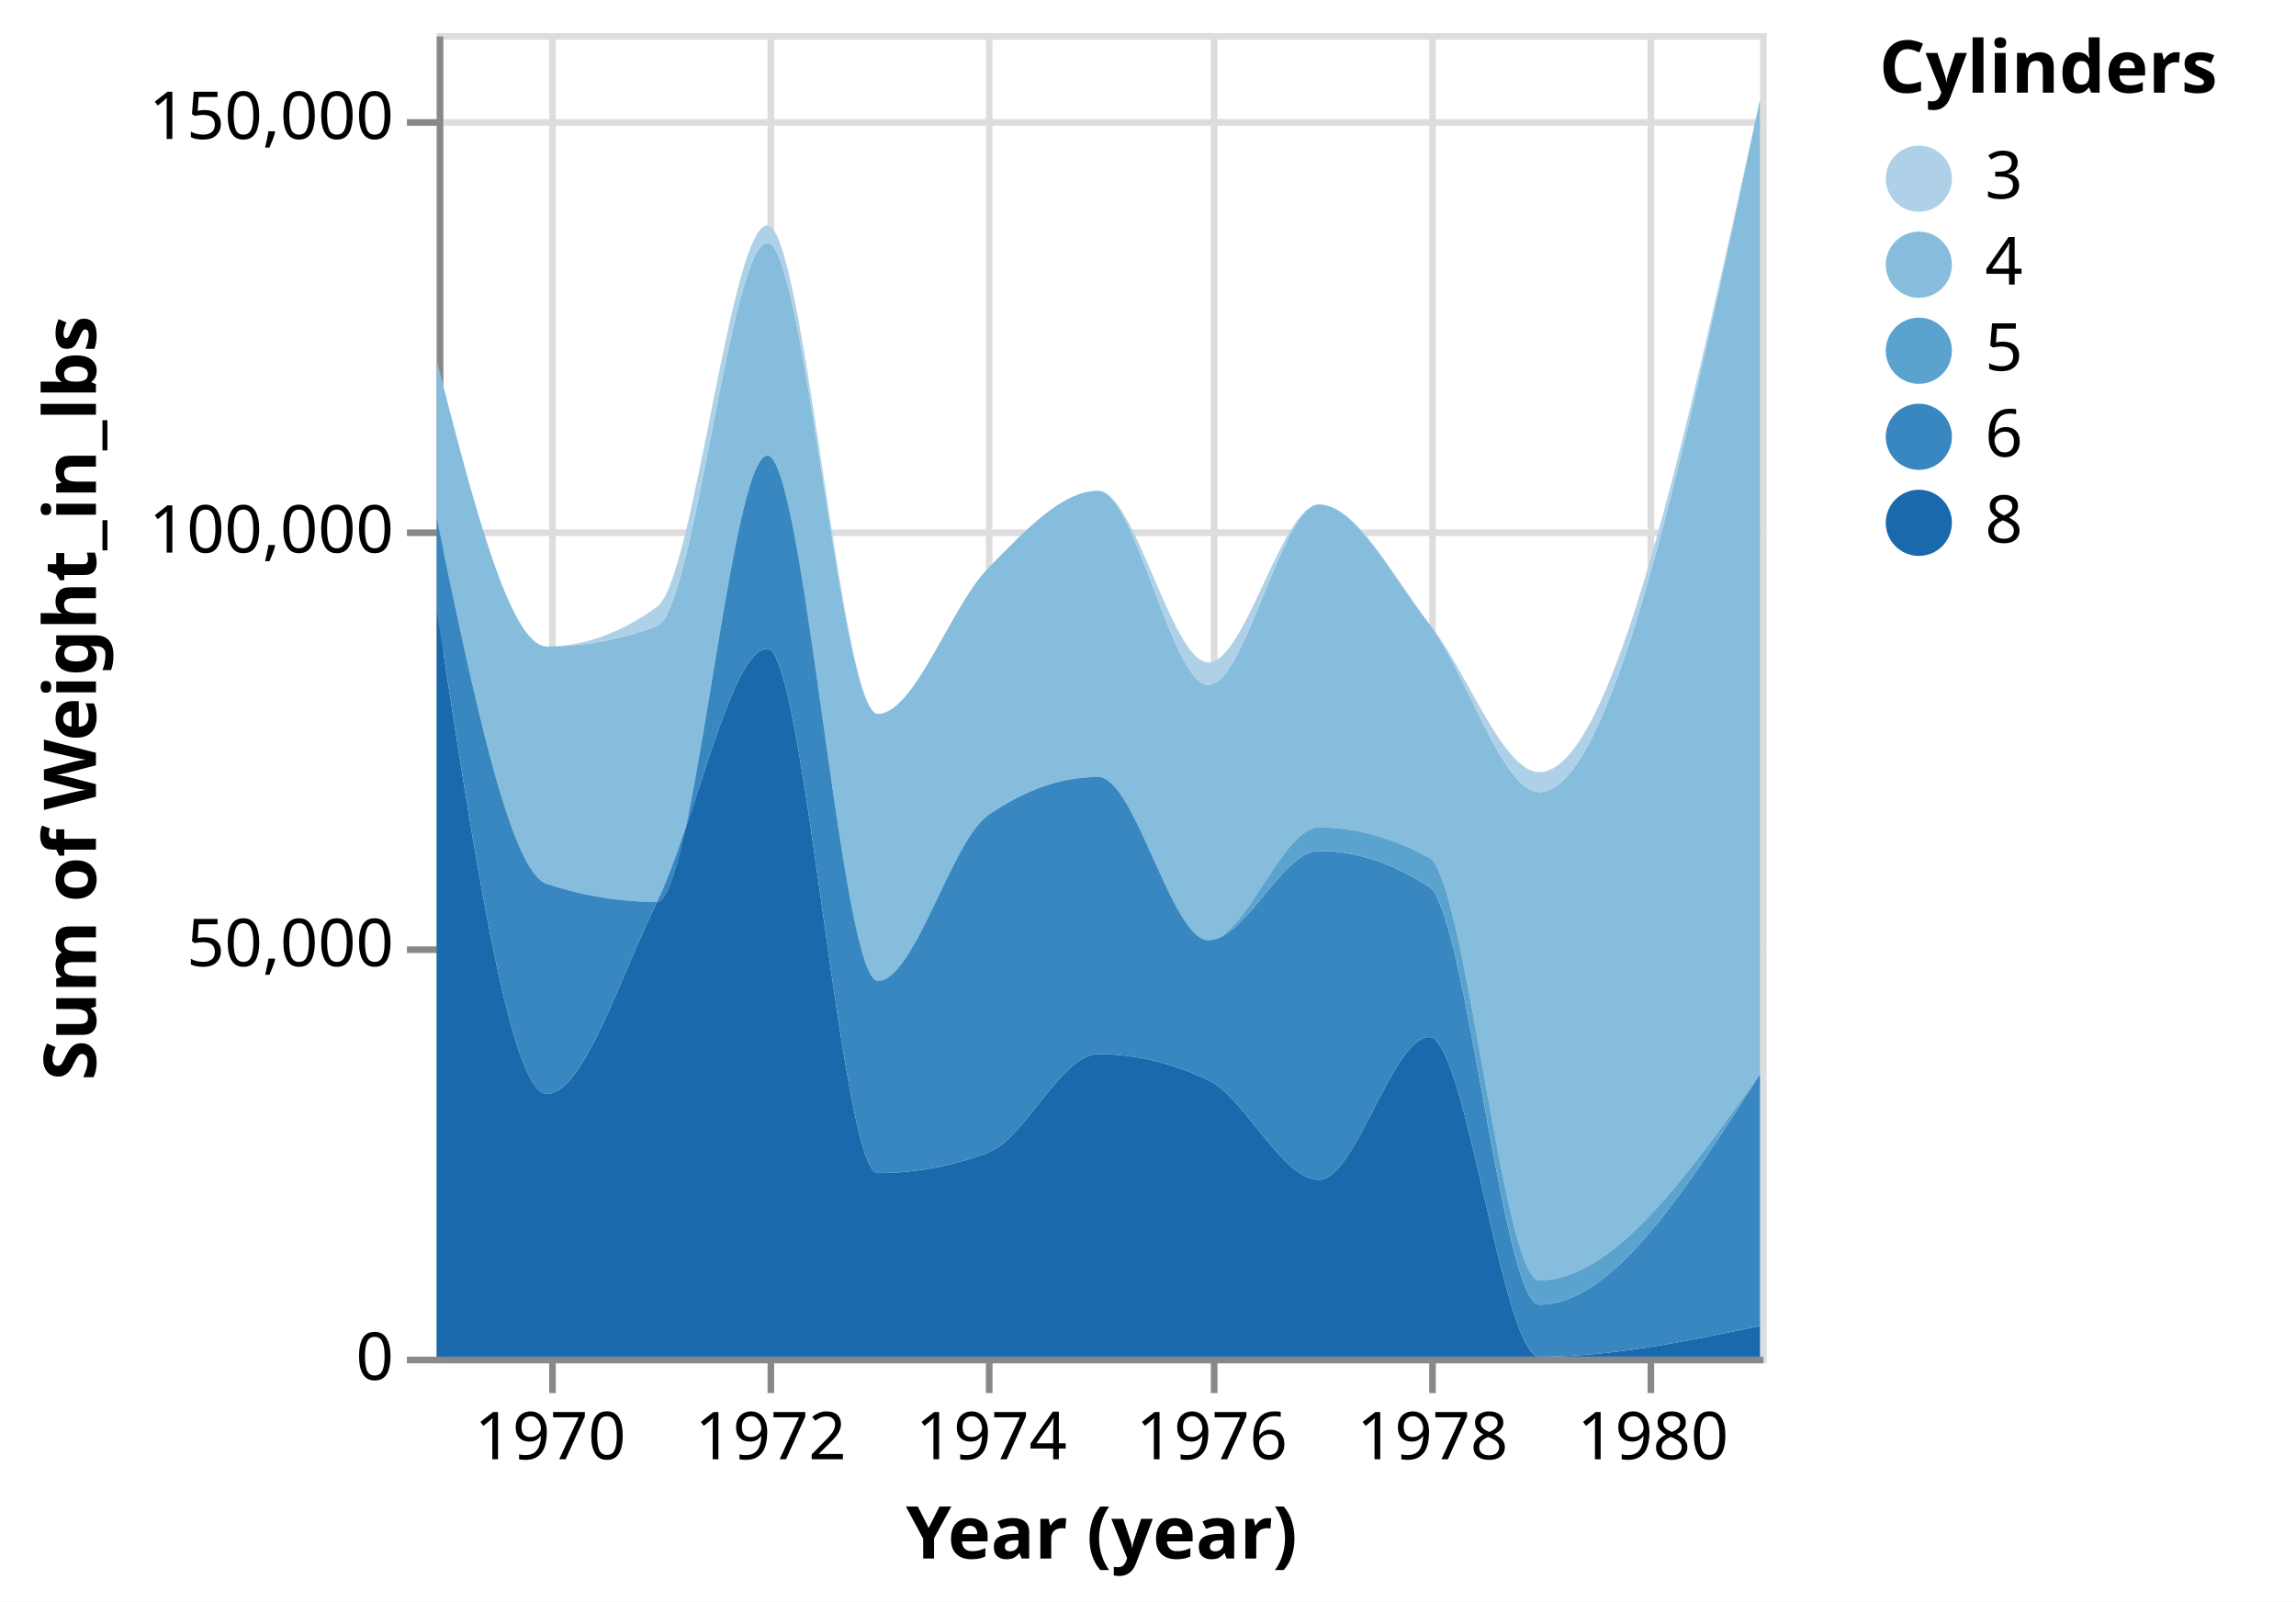
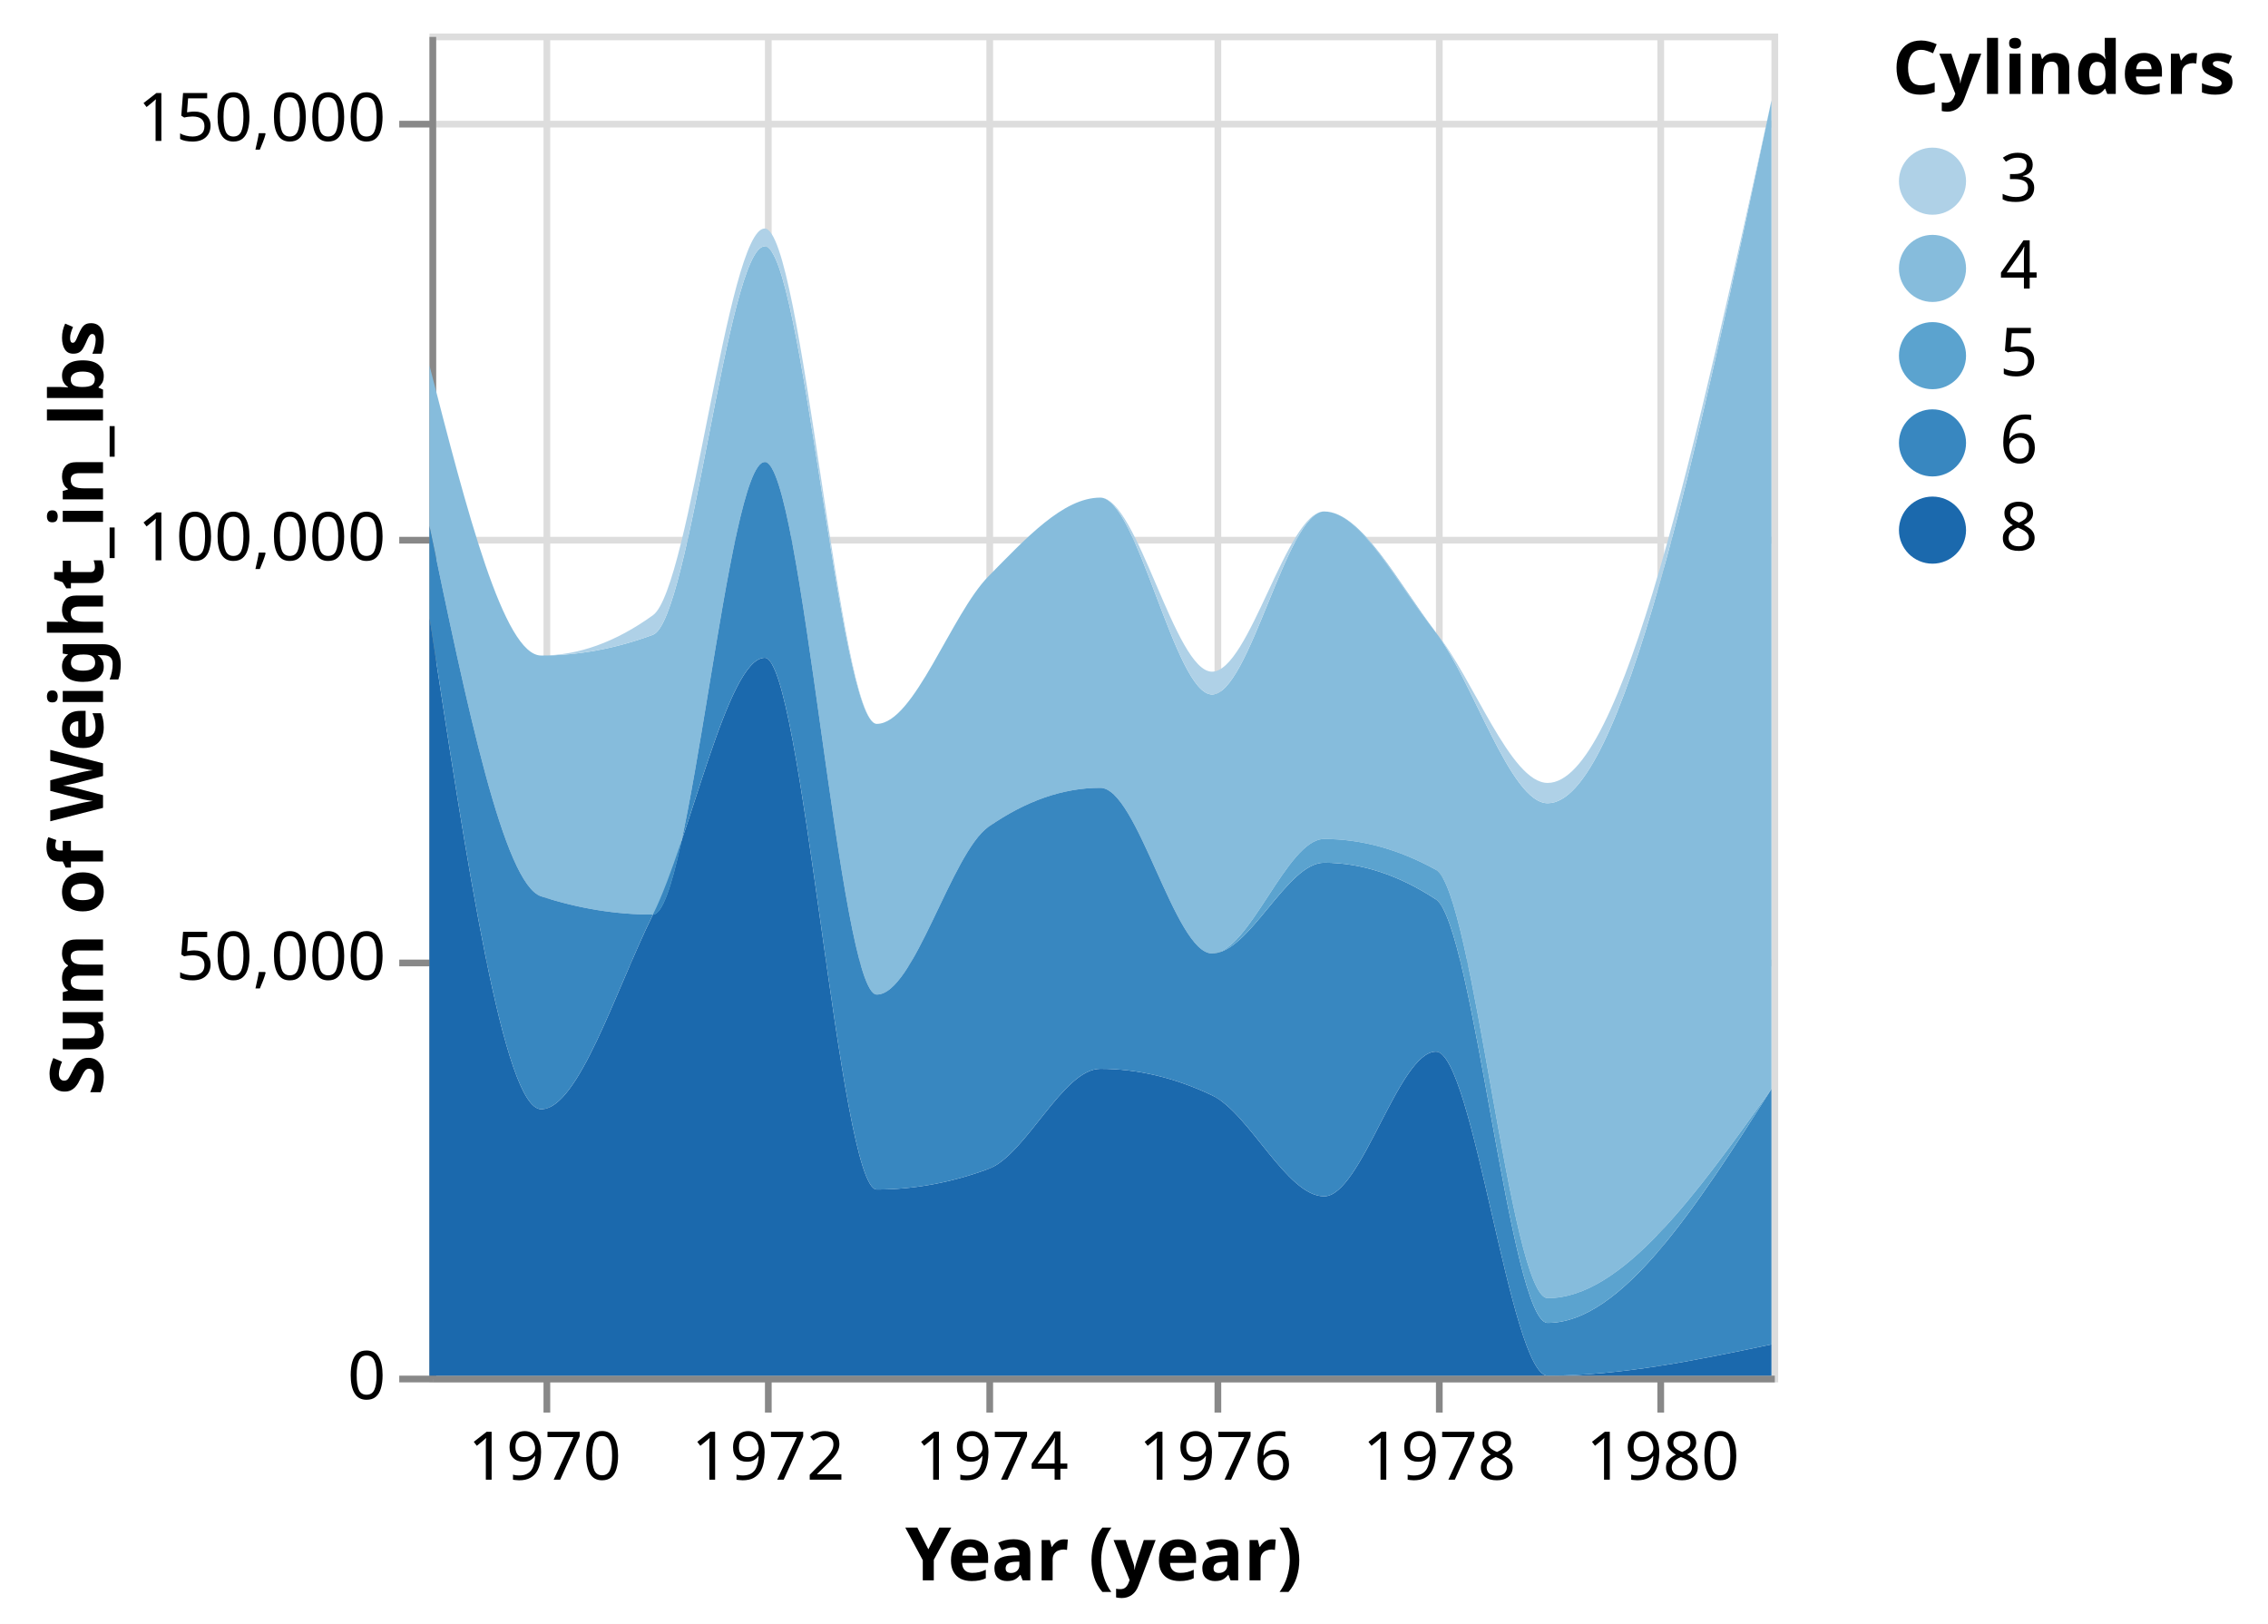
- <svg xmlns="http://www.w3.org/2000/svg" class="marks" width="347" height="242" viewBox="0 0 347 242" version="1.1">
-   <rect width="347" height="242" style="fill: white;" />
-   <g transform="translate(66,5)">
+ <svg xmlns="http://www.w3.org/2000/svg" class="marks" width="338" height="242" viewBox="0 0 338 242" version="1.1">
+   <rect width="338" height="242" style="fill: white;" />
+   <g transform="translate(64,5)">
    <g class="mark-group role-frame root">
      <g transform="translate(0,0)">
        <path class="background" d="M0.5,0.5h200v200h-200Z" style="fill: none; stroke: #ddd;" />
        <g>
          <g class="mark-group role-axis">
            <g transform="translate(0.5,200.5)">
              <path class="background" d="M0,0h0v0h0Z" style="pointer-events: none; fill: none;" />
              <g>
                <g class="mark-rule role-axis-grid" style="pointer-events: none;">
                  <line transform="translate(17,-200)" x2="0" y2="200" style="fill: none; stroke: #ddd; stroke-width: 1; opacity: 1;" />
                  <line transform="translate(50,-200)" x2="0" y2="200" style="fill: none; stroke: #ddd; stroke-width: 1; opacity: 1;" />
                  <line transform="translate(83,-200)" x2="0" y2="200" style="fill: none; stroke: #ddd; stroke-width: 1; opacity: 1;" />
                  <line transform="translate(117,-200)" x2="0" y2="200" style="fill: none; stroke: #ddd; stroke-width: 1; opacity: 1;" />
                  <line transform="translate(150,-200)" x2="0" y2="200" style="fill: none; stroke: #ddd; stroke-width: 1; opacity: 1;" />
                  <line transform="translate(183,-200)" x2="0" y2="200" style="fill: none; stroke: #ddd; stroke-width: 1; opacity: 1;" />
                </g>
              </g>
            </g>
          </g>
          <g class="mark-group role-axis">
            <g transform="translate(0.5,0.5)">
              <path class="background" d="M0,0h0v0h0Z" style="pointer-events: none; fill: none;" />
              <g>
                <g class="mark-rule role-axis-grid" style="pointer-events: none;">
                  <line transform="translate(0,200)" x2="200" y2="0" style="fill: none; stroke: #ddd; stroke-width: 1; opacity: 1;" />
                  <line transform="translate(0,138)" x2="200" y2="0" style="fill: none; stroke: #ddd; stroke-width: 1; opacity: 1;" />
                  <line transform="translate(0,75)" x2="200" y2="0" style="fill: none; stroke: #ddd; stroke-width: 1; opacity: 1;" />
                  <line transform="translate(0,13)" x2="200" y2="0" style="fill: none; stroke: #ddd; stroke-width: 1; opacity: 1;" />
                </g>
              </g>
            </g>
          </g>
          <g class="mark-group role-axis">
            <g transform="translate(0.5,200.5)">
              <path class="background" d="M0,0h0v0h0Z" style="pointer-events: none; fill: none;" />
              <g>
                <g class="mark-rule role-axis-tick" style="pointer-events: none;">
                  <line transform="translate(17,0)" x2="0" y2="5" style="fill: none; stroke: #888; stroke-width: 1; opacity: 1;" />
                  <line transform="translate(50,0)" x2="0" y2="5" style="fill: none; stroke: #888; stroke-width: 1; opacity: 1;" />
                  <line transform="translate(83,0)" x2="0" y2="5" style="fill: none; stroke: #888; stroke-width: 1; opacity: 1;" />
                  <line transform="translate(117,0)" x2="0" y2="5" style="fill: none; stroke: #888; stroke-width: 1; opacity: 1;" />
                  <line transform="translate(150,0)" x2="0" y2="5" style="fill: none; stroke: #888; stroke-width: 1; opacity: 1;" />
                  <line transform="translate(183,0)" x2="0" y2="5" style="fill: none; stroke: #888; stroke-width: 1; opacity: 1;" />
                </g>
                <g class="mark-text role-axis-label" style="pointer-events: none;">
                  <text text-anchor="middle" transform="translate(16.65526,15)" style="font-family: sans-serif; font-size: 10px; fill: #000; opacity: 1;">1970</text>
                  <text text-anchor="middle" transform="translate(49.96578,15)" style="font-family: sans-serif; font-size: 10px; fill: #000; opacity: 1;">1972</text>
                  <text text-anchor="middle" transform="translate(83.32193,15)" style="font-family: sans-serif; font-size: 10px; fill: #000; opacity: 1;">1974</text>
                  <text text-anchor="middle" transform="translate(116.6324,15)" style="font-family: sans-serif; font-size: 10px; fill: #000; opacity: 1;">1976</text>
                  <text text-anchor="middle" transform="translate(149.9886,15)" style="font-family: sans-serif; font-size: 10px; fill: #000; opacity: 1;">1978</text>
                  <text text-anchor="middle" transform="translate(183.2991,15)" style="font-family: sans-serif; font-size: 10px; fill: #000; opacity: 1;">1980</text>
                </g>
                <g class="mark-rule role-axis-domain" style="pointer-events: none;">
                  <line transform="translate(0,0)" x2="200" y2="0" style="fill: none; stroke: #888; stroke-width: 1; opacity: 1;" />
                </g>
                <g class="mark-text role-axis-title" style="pointer-events: none;">
                  <text text-anchor="middle" transform="translate(100,30)" style="font-family: sans-serif; font-size: 11px; font-weight: bold; fill: #000; opacity: 1;">Year (year)</text>
                </g>
              </g>
            </g>
          </g>
          <g class="mark-group role-axis">
            <g transform="translate(0.5,0.5)">
              <path class="background" d="M0,0h0v0h0Z" style="pointer-events: none; fill: none;" />
              <g>
                <g class="mark-rule role-axis-tick" style="pointer-events: none;">
                  <line transform="translate(0,200)" x2="-5" y2="0" style="fill: none; stroke: #888; stroke-width: 1; opacity: 1;" />
                  <line transform="translate(0,138)" x2="-5" y2="0" style="fill: none; stroke: #888; stroke-width: 1; opacity: 1;" />
                  <line transform="translate(0,75)" x2="-5" y2="0" style="fill: none; stroke: #888; stroke-width: 1; opacity: 1;" />
                  <line transform="translate(0,13)" x2="-5" y2="0" style="fill: none; stroke: #888; stroke-width: 1; opacity: 1;" />
                </g>
                <g class="mark-text role-axis-label" style="pointer-events: none;">
                  <text text-anchor="end" transform="translate(-7,203)" style="font-family: sans-serif; font-size: 10px; fill: #000; opacity: 1;">0</text>
                  <text text-anchor="end" transform="translate(-7,140.5)" style="font-family: sans-serif; font-size: 10px; fill: #000; opacity: 1;">50,000</text>
                  <text text-anchor="end" transform="translate(-7,78)" style="font-family: sans-serif; font-size: 10px; fill: #000; opacity: 1;">100,000</text>
                  <text text-anchor="end" transform="translate(-7,15.5)" style="font-family: sans-serif; font-size: 10px; fill: #000; opacity: 1;">150,000</text>
                </g>
                <g class="mark-rule role-axis-domain" style="pointer-events: none;">
                  <line transform="translate(0,200)" x2="0" y2="-200" style="fill: none; stroke: #888; stroke-width: 1; opacity: 1;" />
                </g>
                <g class="mark-text role-axis-title" style="pointer-events: none;">
-                   <text text-anchor="middle" transform="translate(-50,100) rotate(-90) translate(0,-2)" style="font-family: sans-serif; font-size: 11px; font-weight: bold; fill: #000; opacity: 1;">Sum of Weight_in_lbs</text>
+                   <text text-anchor="middle" transform="translate(-47.14746,100) rotate(-90) translate(0,-2)" style="font-family: sans-serif; font-size: 11px; font-weight: bold; fill: #000; opacity: 1;">Sum of Weight_in_lbs</text>
                </g>
              </g>
            </g>
          </g>
          <g class="mark-group role-scope pathgroup">
            <g transform="translate(0,0)">
              <path class="background" d="M0,0h200v200h-200Z" style="fill: none;" />
              <g>
                <g class="mark-area role-mark marks">
                  <path d="M0,86.918C5.552,123.606,11.104,160.295,16.655,160.295C22.207,160.295,27.759,142.501,33.311,131.289C38.862,120.077,44.414,93.024,49.966,93.024C55.533,93.024,61.1,172.26,66.667,172.26C72.218,172.26,77.77,171.235,83.322,169.184C88.874,167.133,94.425,154.273,99.977,154.273C105.529,154.273,111.081,155.59,116.632,158.225C122.199,160.867,127.766,173.275,133.333,173.275C138.885,173.275,144.437,151.714,149.989,151.714C155.54,151.714,161.092,200,166.644,200C177.763,200,188.881,197.672,200,195.344L200,200C188.881,200,177.763,200,166.644,200C161.092,200,155.54,200,149.989,200C144.437,200,138.885,200,133.333,200C127.766,200,122.199,200,116.632,200C111.081,200,105.529,200,99.977,200C94.425,200,88.874,200,83.322,200C77.77,200,72.218,200,66.667,200C61.1,200,55.533,200,49.966,200C44.414,200,38.862,200,33.311,200C27.759,200,22.207,200,16.655,200C11.104,200,5.552,200,0,200Z" style="fill: rgb(27, 105, 173);" />
                </g>
              </g>
            </g>
            <g transform="translate(0,0)">
              <path class="background" d="M0,0h200v200h-200Z" style="fill: none;" />
              <g>
                <g class="mark-area role-mark marks">
                  <path d="M0,49.442C5.552,71.065,11.104,92.687,16.655,92.687C22.207,92.687,27.759,91.656,33.311,89.593C38.862,87.529,44.414,31.704,49.966,31.704C55.533,31.704,61.1,102.87,66.667,102.87C72.218,102.87,77.77,86.489,83.322,80.87C88.874,75.251,94.425,69.154,99.977,69.154C105.529,69.154,111.081,98.493,116.632,98.493C122.199,98.493,127.766,71.219,133.333,71.219C138.885,71.219,144.437,81.998,149.989,89.244C155.54,96.49,161.092,114.696,166.644,114.696C177.763,114.696,188.881,62.333,200,9.969L200,157.281C188.881,172.865,177.763,188.449,166.644,188.449C161.092,188.449,155.54,127.662,149.989,124.608C144.437,121.553,138.885,120.025,133.333,120.025C127.766,120.025,122.199,137.081,116.632,137.081C111.081,137.081,105.529,112.403,99.977,112.403C94.425,112.403,88.874,114.338,83.322,118.209C77.77,122.08,72.218,143.21,66.667,143.21C61.1,143.21,55.533,63.852,49.966,63.852C44.414,63.852,38.862,131.289,33.311,131.289C27.759,131.289,22.207,130.385,16.655,128.576C11.104,126.768,5.552,100.066,0,73.365Z" style="fill: rgb(134, 188, 220);" />
                </g>
              </g>
            </g>
            <g transform="translate(0,0)">
              <path class="background" d="M0,0h200v200h-200Z" style="fill: none;" />
              <g>
                <g class="mark-area role-mark marks">
                  <path d="M0,73.365C5.552,100.066,11.104,126.768,16.655,128.576C22.207,130.385,27.759,131.289,33.311,131.289C38.862,131.289,44.414,63.852,49.966,63.852C55.533,63.852,61.1,143.21,66.667,143.21C72.218,143.21,77.77,122.08,83.322,118.209C88.874,114.338,94.425,112.403,99.977,112.403C105.529,112.403,111.081,137.081,116.632,137.081C122.199,137.081,127.766,123.562,133.333,123.562C138.885,123.562,144.437,125.382,149.989,129.02C155.54,132.658,161.092,192.136,166.644,192.136C177.763,192.136,188.881,174.709,200,157.281L200,195.344C188.881,197.672,177.763,200,166.644,200C161.092,200,155.54,151.714,149.989,151.714C144.437,151.714,138.885,173.275,133.333,173.275C127.766,173.275,122.199,160.867,116.632,158.225C111.081,155.59,105.529,154.273,99.977,154.273C94.425,154.273,88.874,167.133,83.322,169.184C77.77,171.235,72.218,172.26,66.667,172.26C61.1,172.26,55.533,93.024,49.966,93.024C44.414,93.024,38.862,120.077,33.311,131.289C27.759,142.501,22.207,160.295,16.655,160.295C11.104,160.295,5.552,123.606,0,86.918Z" style="fill: rgb(56, 135, 192);" />
                </g>
              </g>
            </g>
            <g transform="translate(0,0)">
              <path class="background" d="M0,0h200v200h-200Z" style="fill: none;" />
              <g>
                <g class="mark-area role-mark marks">
                  <path d="M0,49.442C5.552,71.065,11.104,92.687,16.655,92.687C22.207,92.687,27.759,90.685,33.311,86.68C38.862,82.675,44.414,29.049,49.966,29.049C55.533,29.049,61.1,102.87,66.667,102.87C72.218,102.87,77.77,86.489,83.322,80.87C88.874,75.251,94.425,69.154,99.977,69.154C105.529,69.154,111.081,95.093,116.632,95.093C122.199,95.093,127.766,71.219,133.333,71.219C138.885,71.219,144.437,82.502,149.989,89.244C155.54,95.986,161.092,111.671,166.644,111.671C177.763,111.671,188.881,60.82,200,9.969L200,9.969C188.881,62.333,177.763,114.696,166.644,114.696C161.092,114.696,155.54,96.49,149.989,89.244C144.437,81.998,138.885,71.219,133.333,71.219C127.766,71.219,122.199,98.493,116.632,98.493C111.081,98.493,105.529,69.154,99.977,69.154C94.425,69.154,88.874,75.251,83.322,80.87C77.77,86.489,72.218,102.87,66.667,102.87C61.1,102.87,55.533,31.704,49.966,31.704C44.414,31.704,38.862,87.529,33.311,89.593C27.759,91.656,22.207,92.687,16.655,92.687C11.104,92.687,5.552,71.065,0,49.442Z" style="fill: rgb(175, 209, 231);" />
                </g>
              </g>
            </g>
            <g transform="translate(0,0)">
              <path class="background" d="M0,0h200v200h-200Z" style="fill: none;" />
              <g>
                <g class="mark-area role-mark marks">
                  <path d="M0,73.365C5.552,100.066,11.104,126.768,16.655,128.576C22.207,130.385,27.759,131.289,33.311,131.289C38.862,131.289,44.414,63.852,49.966,63.852C55.533,63.852,61.1,143.21,66.667,143.21C72.218,143.21,77.77,122.08,83.322,118.209C88.874,114.338,94.425,112.403,99.977,112.403C105.529,112.403,111.081,137.081,116.632,137.081C122.199,137.081,127.766,120.025,133.333,120.025C138.885,120.025,144.437,121.553,149.989,124.608C155.54,127.662,161.092,188.449,166.644,188.449C177.763,188.449,188.881,172.865,200,157.281L200,157.281C188.881,174.709,177.763,192.136,166.644,192.136C161.092,192.136,155.54,132.658,149.989,129.02C144.437,125.382,138.885,123.562,133.333,123.562C127.766,123.562,122.199,137.081,116.632,137.081C111.081,137.081,105.529,112.403,99.977,112.403C94.425,112.403,88.874,114.338,83.322,118.209C77.77,122.08,72.218,143.21,66.667,143.21C61.1,143.21,55.533,63.852,49.966,63.852C44.414,63.852,38.862,131.289,33.311,131.289C27.759,131.289,22.207,130.385,16.655,128.576C11.104,126.768,5.552,100.066,0,73.365Z" style="fill: rgb(91, 163, 207);" />
                </g>
              </g>
            </g>
          </g>
          <g class="mark-group role-legend">
            <g transform="translate(218,0)">
-               <path class="background" d="M0,0h58v79h-58Z" style="pointer-events: none; fill: none;" />
+               <path class="background" d="M0,0h51v79h-51Z" style="pointer-events: none; fill: none;" />
              <g>
                <g class="mark-group role-legend-entry">
                  <g transform="translate(0,16)">
                    <path class="background" d="M0,0h0v0h0Z" style="pointer-events: none; fill: none;" />
                    <g>
                      <g class="mark-group role-scope">
                        <g transform="translate(0,0)">
-                           <path class="background" d="M0,0h22v11h-22Z" style="pointer-events: none; fill: none; opacity: 1;" />
+                           <path class="background" d="M0,0h21.562v11h-21.562Z" style="pointer-events: none; fill: none; opacity: 1;" />
                          <g>
                            <g class="mark-symbol role-legend-symbol" style="pointer-events: none;">
                              <path transform="translate(6,6)" d="M5,0A5,5,0,1,1,-5,0A5,5,0,1,1,5,0" style="fill: rgb(175, 209, 231); stroke-width: 1.5; opacity: 1;" />
                            </g>
                            <g class="mark-text role-legend-label" style="pointer-events: none;">
                              <text text-anchor="start" transform="translate(16,9)" style="font-family: sans-serif; font-size: 10px; fill: #000; opacity: 1;">3</text>
                            </g>
                          </g>
                        </g>
                        <g transform="translate(0,13)">
-                           <path class="background" d="M0,0h22v11h-22Z" style="pointer-events: none; fill: none; opacity: 1;" />
+                           <path class="background" d="M0,0h21.562v11h-21.562Z" style="pointer-events: none; fill: none; opacity: 1;" />
                          <g>
                            <g class="mark-symbol role-legend-symbol" style="pointer-events: none;">
                              <path transform="translate(6,6)" d="M5,0A5,5,0,1,1,-5,0A5,5,0,1,1,5,0" style="fill: rgb(134, 188, 220); stroke-width: 1.5; opacity: 1;" />
                            </g>
                            <g class="mark-text role-legend-label" style="pointer-events: none;">
                              <text text-anchor="start" transform="translate(16,9)" style="font-family: sans-serif; font-size: 10px; fill: #000; opacity: 1;">4</text>
                            </g>
                          </g>
                        </g>
                        <g transform="translate(0,26)">
-                           <path class="background" d="M0,0h22v11h-22Z" style="pointer-events: none; fill: none; opacity: 1;" />
+                           <path class="background" d="M0,0h21.562v11h-21.562Z" style="pointer-events: none; fill: none; opacity: 1;" />
                          <g>
                            <g class="mark-symbol role-legend-symbol" style="pointer-events: none;">
                              <path transform="translate(6,6)" d="M5,0A5,5,0,1,1,-5,0A5,5,0,1,1,5,0" style="fill: rgb(91, 163, 207); stroke-width: 1.5; opacity: 1;" />
                            </g>
                            <g class="mark-text role-legend-label" style="pointer-events: none;">
                              <text text-anchor="start" transform="translate(16,9)" style="font-family: sans-serif; font-size: 10px; fill: #000; opacity: 1;">5</text>
                            </g>
                          </g>
                        </g>
                        <g transform="translate(0,39)">
-                           <path class="background" d="M0,0h22v11h-22Z" style="pointer-events: none; fill: none; opacity: 1;" />
+                           <path class="background" d="M0,0h21.562v11h-21.562Z" style="pointer-events: none; fill: none; opacity: 1;" />
                          <g>
                            <g class="mark-symbol role-legend-symbol" style="pointer-events: none;">
                              <path transform="translate(6,6)" d="M5,0A5,5,0,1,1,-5,0A5,5,0,1,1,5,0" style="fill: rgb(56, 135, 192); stroke-width: 1.5; opacity: 1;" />
                            </g>
                            <g class="mark-text role-legend-label" style="pointer-events: none;">
                              <text text-anchor="start" transform="translate(16,9)" style="font-family: sans-serif; font-size: 10px; fill: #000; opacity: 1;">6</text>
                            </g>
                          </g>
                        </g>
                        <g transform="translate(0,52)">
-                           <path class="background" d="M0,0h22v11h-22Z" style="pointer-events: none; fill: none; opacity: 1;" />
+                           <path class="background" d="M0,0h21.562v11h-21.562Z" style="pointer-events: none; fill: none; opacity: 1;" />
                          <g>
                            <g class="mark-symbol role-legend-symbol" style="pointer-events: none;">
                              <path transform="translate(6,6)" d="M5,0A5,5,0,1,1,-5,0A5,5,0,1,1,5,0" style="fill: rgb(27, 105, 173); stroke-width: 1.5; opacity: 1;" />
                            </g>
                            <g class="mark-text role-legend-label" style="pointer-events: none;">
                              <text text-anchor="start" transform="translate(16,9)" style="font-family: sans-serif; font-size: 10px; fill: #000; opacity: 1;">8</text>
                            </g>
                          </g>
                        </g>
                      </g>
                    </g>
                  </g>
                </g>
                <g class="mark-text role-legend-title" style="pointer-events: none;">
                  <text text-anchor="start" transform="translate(0,9)" style="font-family: sans-serif; font-size: 11px; font-weight: bold; fill: #000; opacity: 1;">Cylinders</text>
                </g>
              </g>
            </g>
          </g>
        </g>
      </g>
    </g>
  </g>
</svg>
